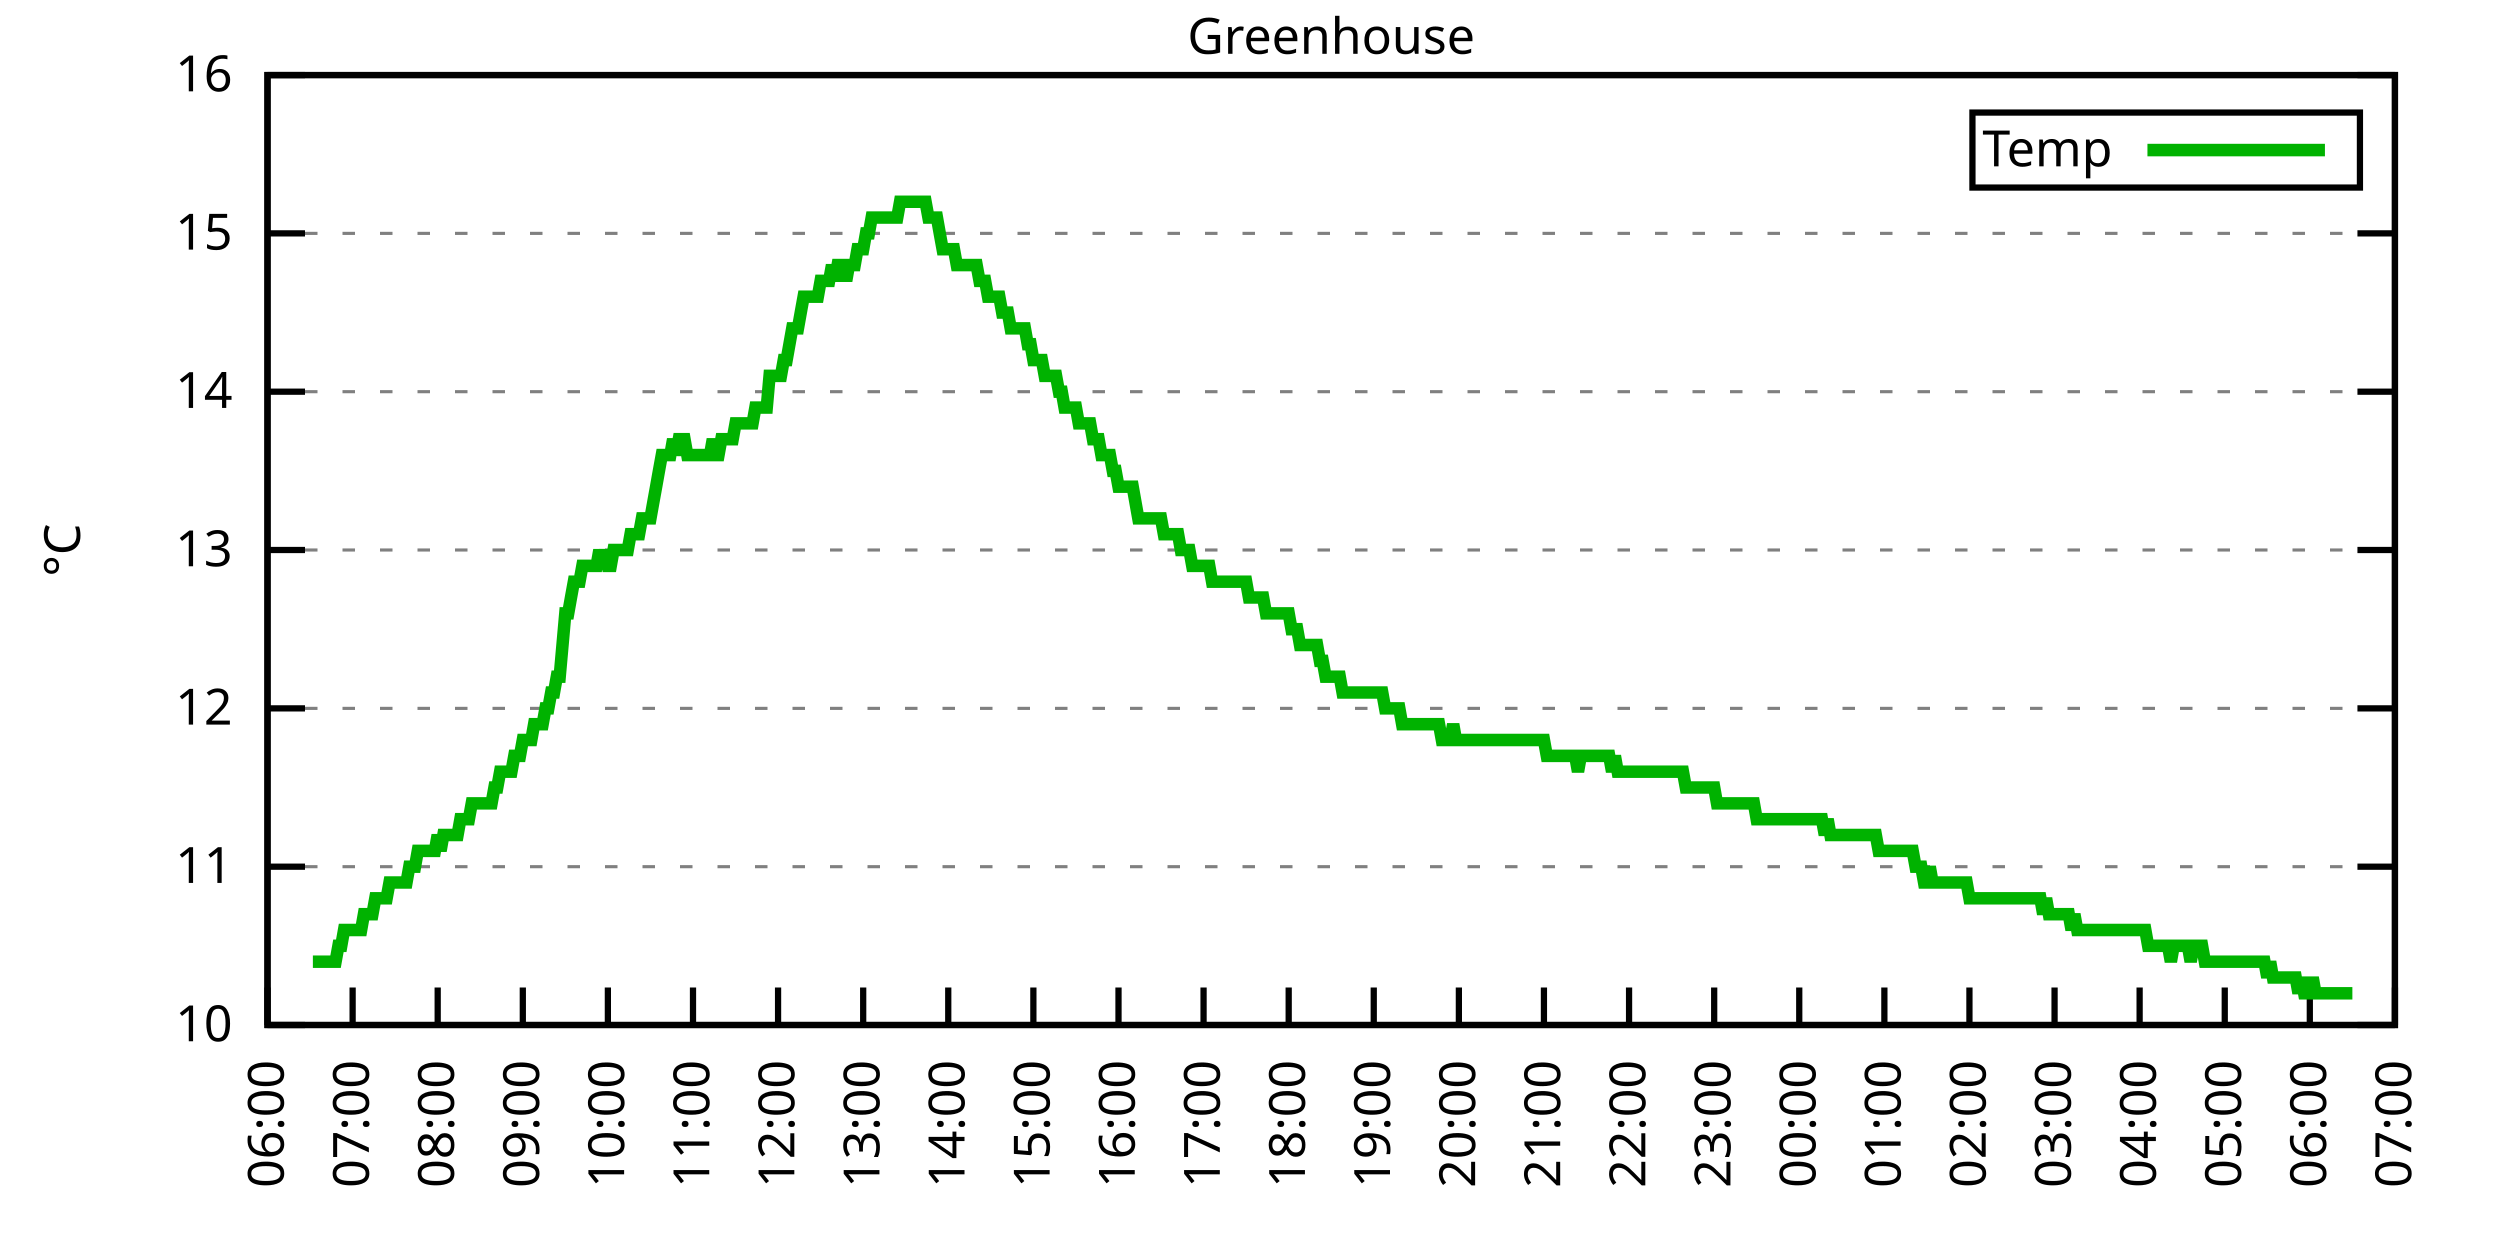
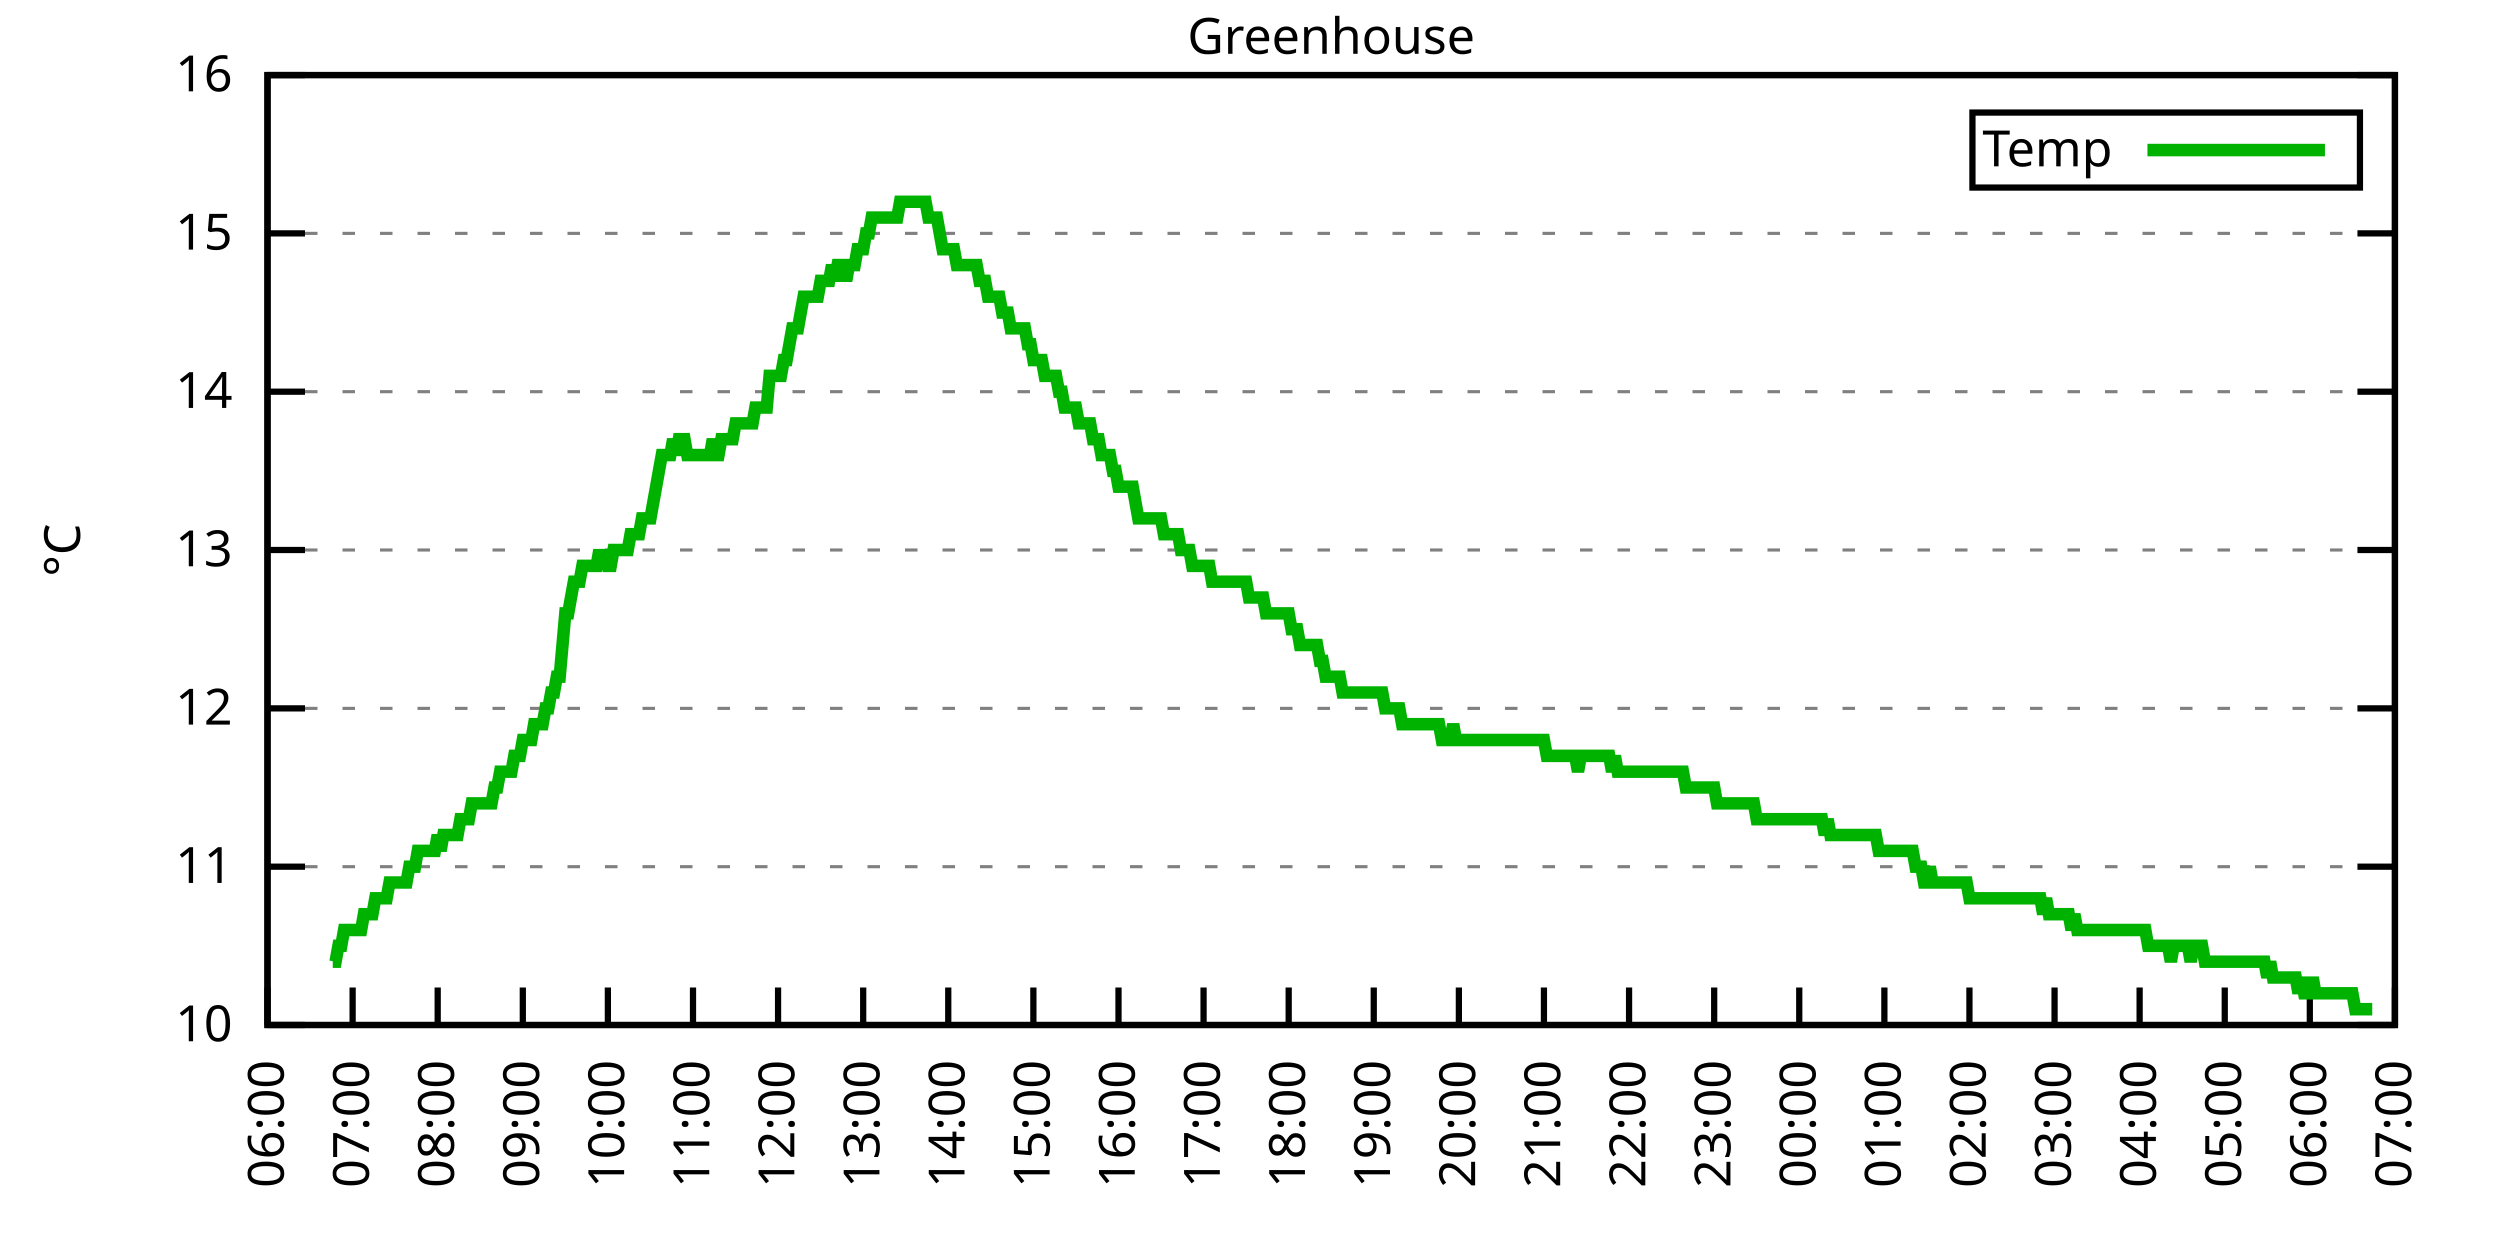
<svg xmlns="http://www.w3.org/2000/svg" xmlns:xlink="http://www.w3.org/1999/xlink" width="400" height="200" viewBox="0 0 400 200">
  <g id="gnuplot_canvas">
    <rect x="0" y="0" width="400" height="200" fill="none" />
    <defs>
      <circle id="gpDot" r="0.5" stroke-width="0.5" stroke="currentColor" />
      <path id="gpPt0" stroke-width="0.333" stroke="currentColor" d="M-1,0 h2 M0,-1 v2" />
      <path id="gpPt1" stroke-width="0.333" stroke="currentColor" d="M-1,-1 L1,1 M1,-1 L-1,1" />
      <path id="gpPt2" stroke-width="0.333" stroke="currentColor" d="M-1,0 L1,0 M0,-1 L0,1 M-1,-1 L1,1 M-1,1 L1,-1" />
      <rect id="gpPt3" stroke-width="0.333" stroke="currentColor" x="-1" y="-1" width="2" height="2" />
      <rect id="gpPt4" stroke-width="0.333" stroke="currentColor" fill="currentColor" x="-1" y="-1" width="2" height="2" />
      <circle id="gpPt5" stroke-width="0.333" stroke="currentColor" cx="0" cy="0" r="1" />
      <use xlink:href="#gpPt5" id="gpPt6" fill="currentColor" stroke="none" />
      <path id="gpPt7" stroke-width="0.333" stroke="currentColor" d="M0,-1.33 L-1.33,0.67 L1.33,0.67 z" />
      <use xlink:href="#gpPt7" id="gpPt8" fill="currentColor" stroke="none" />
      <use xlink:href="#gpPt7" id="gpPt9" stroke="currentColor" transform="rotate(180)" />
      <use xlink:href="#gpPt9" id="gpPt10" fill="currentColor" stroke="none" />
      <use xlink:href="#gpPt3" id="gpPt11" stroke="currentColor" transform="rotate(45)" />
      <use xlink:href="#gpPt11" id="gpPt12" fill="currentColor" stroke="none" />
      <path id="gpPt13" stroke-width="0.333" stroke="currentColor" d="M0,1.330 L1.265,0.411 L0.782,-1.067 L-0.782,-1.076 L-1.265,0.411 z" />
      <use xlink:href="#gpPt13" id="gpPt14" fill="currentColor" stroke="none" />
      <filter id="textbox" filterUnits="objectBoundingBox" x="0" y="0" height="1" width="1">
        <feFlood flood-color="white" flood-opacity="1" result="bgnd" />
        <feComposite in="SourceGraphic" in2="bgnd" operator="atop" />
      </filter>
      <filter id="greybox" filterUnits="objectBoundingBox" x="0" y="0" height="1" width="1">
        <feFlood flood-color="lightgrey" flood-opacity="1" result="grey" />
        <feComposite in="SourceGraphic" in2="grey" operator="atop" />
      </filter>
    </defs>
    <g fill="none" color="white" stroke="currentColor" stroke-width="1.00" stroke-linecap="butt" stroke-linejoin="miter">
</g>
    <g fill="none" color="black" stroke="currentColor" stroke-width="1.00" stroke-linecap="butt" stroke-linejoin="miter">
      <g stroke="none" shape-rendering="crispEdges">
        <polygon fill="rgb(255, 255, 255)" points="42.80,164.00 383.18,164.00 383.18,12.02 42.80,12.02 " />
      </g>
    </g>
    <g fill="none" color="black" stroke="currentColor" stroke-width="1.00" stroke-linecap="butt" stroke-linejoin="miter">
</g>
    <g fill="none" color="black" stroke="black" stroke-width="0.50" stroke-linecap="butt" stroke-linejoin="miter">
</g>
    <g fill="none" color="gray" stroke="currentColor" stroke-width="0.50" stroke-linecap="butt" stroke-linejoin="miter">
      <path stroke="gray" stroke-dasharray="2,4" class="gridline" d="M42.80,164.00 L383.19,164.00  " />
    </g>
    <g fill="none" color="gray" stroke="gray" stroke-width="1.00" stroke-linecap="butt" stroke-linejoin="miter">
</g>
    <g fill="none" color="black" stroke="currentColor" stroke-width="1.00" stroke-linecap="butt" stroke-linejoin="miter">
      <path stroke="black" d="M42.80,164.00 L48.80,164.00 M383.19,164.00 L377.19,164.00  " />
      <g transform="translate(37.20,166.60)" stroke="none" fill="black" font-family="Sans" font-size="8.00" text-anchor="end">
        <text>
          <tspan font-family="Sans"> 10</tspan>
        </text>
      </g>
    </g>
    <g fill="none" color="black" stroke="currentColor" stroke-width="1.00" stroke-linecap="butt" stroke-linejoin="miter">
</g>
    <g fill="none" color="black" stroke="black" stroke-width="0.50" stroke-linecap="butt" stroke-linejoin="miter">
</g>
    <g fill="none" color="gray" stroke="currentColor" stroke-width="0.50" stroke-linecap="butt" stroke-linejoin="miter">
      <path stroke="gray" stroke-dasharray="2,4" class="gridline" d="M42.80,138.67 L383.19,138.67  " />
    </g>
    <g fill="none" color="gray" stroke="gray" stroke-width="1.00" stroke-linecap="butt" stroke-linejoin="miter">
</g>
    <g fill="none" color="black" stroke="currentColor" stroke-width="1.00" stroke-linecap="butt" stroke-linejoin="miter">
      <path stroke="black" d="M42.80,138.67 L48.80,138.67 M383.19,138.67 L377.19,138.67  " />
      <g transform="translate(37.20,141.27)" stroke="none" fill="black" font-family="Sans" font-size="8.00" text-anchor="end">
        <text>
          <tspan font-family="Sans"> 11</tspan>
        </text>
      </g>
    </g>
    <g fill="none" color="black" stroke="currentColor" stroke-width="1.00" stroke-linecap="butt" stroke-linejoin="miter">
</g>
    <g fill="none" color="black" stroke="black" stroke-width="0.50" stroke-linecap="butt" stroke-linejoin="miter">
</g>
    <g fill="none" color="gray" stroke="currentColor" stroke-width="0.50" stroke-linecap="butt" stroke-linejoin="miter">
      <path stroke="gray" stroke-dasharray="2,4" class="gridline" d="M42.80,113.34 L383.19,113.34  " />
    </g>
    <g fill="none" color="gray" stroke="gray" stroke-width="1.00" stroke-linecap="butt" stroke-linejoin="miter">
</g>
    <g fill="none" color="black" stroke="currentColor" stroke-width="1.00" stroke-linecap="butt" stroke-linejoin="miter">
      <path stroke="black" d="M42.80,113.34 L48.80,113.34 M383.19,113.34 L377.19,113.34  " />
      <g transform="translate(37.20,115.94)" stroke="none" fill="black" font-family="Sans" font-size="8.00" text-anchor="end">
        <text>
          <tspan font-family="Sans"> 12</tspan>
        </text>
      </g>
    </g>
    <g fill="none" color="black" stroke="currentColor" stroke-width="1.00" stroke-linecap="butt" stroke-linejoin="miter">
</g>
    <g fill="none" color="black" stroke="black" stroke-width="0.50" stroke-linecap="butt" stroke-linejoin="miter">
</g>
    <g fill="none" color="gray" stroke="currentColor" stroke-width="0.50" stroke-linecap="butt" stroke-linejoin="miter">
      <path stroke="gray" stroke-dasharray="2,4" class="gridline" d="M42.80,88.00 L383.19,88.00  " />
    </g>
    <g fill="none" color="gray" stroke="gray" stroke-width="1.00" stroke-linecap="butt" stroke-linejoin="miter">
</g>
    <g fill="none" color="black" stroke="currentColor" stroke-width="1.00" stroke-linecap="butt" stroke-linejoin="miter">
      <path stroke="black" d="M42.80,88.00 L48.80,88.00 M383.19,88.00 L377.19,88.00  " />
      <g transform="translate(37.20,90.60)" stroke="none" fill="black" font-family="Sans" font-size="8.00" text-anchor="end">
        <text>
          <tspan font-family="Sans"> 13</tspan>
        </text>
      </g>
    </g>
    <g fill="none" color="black" stroke="currentColor" stroke-width="1.00" stroke-linecap="butt" stroke-linejoin="miter">
</g>
    <g fill="none" color="black" stroke="black" stroke-width="0.50" stroke-linecap="butt" stroke-linejoin="miter">
</g>
    <g fill="none" color="gray" stroke="currentColor" stroke-width="0.50" stroke-linecap="butt" stroke-linejoin="miter">
      <path stroke="gray" stroke-dasharray="2,4" class="gridline" d="M42.80,62.67 L383.19,62.67  " />
    </g>
    <g fill="none" color="gray" stroke="gray" stroke-width="1.00" stroke-linecap="butt" stroke-linejoin="miter">
</g>
    <g fill="none" color="black" stroke="currentColor" stroke-width="1.00" stroke-linecap="butt" stroke-linejoin="miter">
      <path stroke="black" d="M42.80,62.67 L48.80,62.67 M383.19,62.67 L377.19,62.67  " />
      <g transform="translate(37.20,65.27)" stroke="none" fill="black" font-family="Sans" font-size="8.00" text-anchor="end">
        <text>
          <tspan font-family="Sans"> 14</tspan>
        </text>
      </g>
    </g>
    <g fill="none" color="black" stroke="currentColor" stroke-width="1.00" stroke-linecap="butt" stroke-linejoin="miter">
</g>
    <g fill="none" color="black" stroke="black" stroke-width="0.50" stroke-linecap="butt" stroke-linejoin="miter">
</g>
    <g fill="none" color="gray" stroke="currentColor" stroke-width="0.50" stroke-linecap="butt" stroke-linejoin="miter">
      <path stroke="gray" stroke-dasharray="2,4" class="gridline" d="M42.80,37.34 L383.19,37.34  " />
    </g>
    <g fill="none" color="gray" stroke="gray" stroke-width="1.00" stroke-linecap="butt" stroke-linejoin="miter">
</g>
    <g fill="none" color="black" stroke="currentColor" stroke-width="1.00" stroke-linecap="butt" stroke-linejoin="miter">
      <path stroke="black" d="M42.80,37.34 L48.80,37.34 M383.19,37.34 L377.19,37.34  " />
      <g transform="translate(37.20,39.94)" stroke="none" fill="black" font-family="Sans" font-size="8.00" text-anchor="end">
        <text>
          <tspan font-family="Sans"> 15</tspan>
        </text>
      </g>
    </g>
    <g fill="none" color="black" stroke="currentColor" stroke-width="1.00" stroke-linecap="butt" stroke-linejoin="miter">
</g>
    <g fill="none" color="black" stroke="black" stroke-width="0.50" stroke-linecap="butt" stroke-linejoin="miter">
</g>
    <g fill="none" color="gray" stroke="currentColor" stroke-width="0.50" stroke-linecap="butt" stroke-linejoin="miter">
      <path stroke="gray" stroke-dasharray="2,4" class="gridline" d="M42.80,12.01 L383.19,12.01  " />
    </g>
    <g fill="none" color="gray" stroke="gray" stroke-width="1.00" stroke-linecap="butt" stroke-linejoin="miter">
</g>
    <g fill="none" color="black" stroke="currentColor" stroke-width="1.00" stroke-linecap="butt" stroke-linejoin="miter">
      <path stroke="black" d="M42.80,12.01 L48.80,12.01 M383.19,12.01 L377.19,12.01  " />
      <g transform="translate(37.20,14.61)" stroke="none" fill="black" font-family="Sans" font-size="8.00" text-anchor="end">
        <text>
          <tspan font-family="Sans"> 16</tspan>
        </text>
      </g>
    </g>
    <g fill="none" color="black" stroke="currentColor" stroke-width="1.00" stroke-linecap="butt" stroke-linejoin="miter">
      <path stroke="black" d="M42.80,164.00 L42.80,158.00  " />
      <g transform="translate(45.40,169.60) rotate(270.00)" stroke="none" fill="black" font-family="Sans" font-size="8.00" text-anchor="end">
        <text>
          <tspan font-family="Sans">06:00</tspan>
        </text>
      </g>
    </g>
    <g fill="none" color="black" stroke="currentColor" stroke-width="1.00" stroke-linecap="butt" stroke-linejoin="miter">
      <path stroke="black" d="M56.42,164.00 L56.42,158.00  " />
      <g transform="translate(59.02,169.60) rotate(270.00)" stroke="none" fill="black" font-family="Sans" font-size="8.00" text-anchor="end">
        <text>
          <tspan font-family="Sans">07:00</tspan>
        </text>
      </g>
    </g>
    <g fill="none" color="black" stroke="currentColor" stroke-width="1.00" stroke-linecap="butt" stroke-linejoin="miter">
      <path stroke="black" d="M70.03,164.00 L70.03,158.00  " />
      <g transform="translate(72.63,169.60) rotate(270.00)" stroke="none" fill="black" font-family="Sans" font-size="8.00" text-anchor="end">
        <text>
          <tspan font-family="Sans">08:00</tspan>
        </text>
      </g>
    </g>
    <g fill="none" color="black" stroke="currentColor" stroke-width="1.00" stroke-linecap="butt" stroke-linejoin="miter">
      <path stroke="black" d="M83.65,164.00 L83.65,158.00  " />
      <g transform="translate(86.25,169.60) rotate(270.00)" stroke="none" fill="black" font-family="Sans" font-size="8.00" text-anchor="end">
        <text>
          <tspan font-family="Sans">09:00</tspan>
        </text>
      </g>
    </g>
    <g fill="none" color="black" stroke="currentColor" stroke-width="1.00" stroke-linecap="butt" stroke-linejoin="miter">
      <path stroke="black" d="M97.26,164.00 L97.26,158.00  " />
      <g transform="translate(99.86,169.60) rotate(270.00)" stroke="none" fill="black" font-family="Sans" font-size="8.00" text-anchor="end">
        <text>
          <tspan font-family="Sans">10:00</tspan>
        </text>
      </g>
    </g>
    <g fill="none" color="black" stroke="currentColor" stroke-width="1.00" stroke-linecap="butt" stroke-linejoin="miter">
      <path stroke="black" d="M110.88,164.00 L110.88,158.00  " />
      <g transform="translate(113.48,169.60) rotate(270.00)" stroke="none" fill="black" font-family="Sans" font-size="8.00" text-anchor="end">
        <text>
          <tspan font-family="Sans">11:00</tspan>
        </text>
      </g>
    </g>
    <g fill="none" color="black" stroke="currentColor" stroke-width="1.00" stroke-linecap="butt" stroke-linejoin="miter">
      <path stroke="black" d="M124.49,164.00 L124.49,158.00  " />
      <g transform="translate(127.09,169.60) rotate(270.00)" stroke="none" fill="black" font-family="Sans" font-size="8.00" text-anchor="end">
        <text>
          <tspan font-family="Sans">12:00</tspan>
        </text>
      </g>
    </g>
    <g fill="none" color="black" stroke="currentColor" stroke-width="1.00" stroke-linecap="butt" stroke-linejoin="miter">
      <path stroke="black" d="M138.11,164.00 L138.11,158.00  " />
      <g transform="translate(140.71,169.60) rotate(270.00)" stroke="none" fill="black" font-family="Sans" font-size="8.00" text-anchor="end">
        <text>
          <tspan font-family="Sans">13:00</tspan>
        </text>
      </g>
    </g>
    <g fill="none" color="black" stroke="currentColor" stroke-width="1.00" stroke-linecap="butt" stroke-linejoin="miter">
      <path stroke="black" d="M151.72,164.00 L151.72,158.00  " />
      <g transform="translate(154.32,169.60) rotate(270.00)" stroke="none" fill="black" font-family="Sans" font-size="8.00" text-anchor="end">
        <text>
          <tspan font-family="Sans">14:00</tspan>
        </text>
      </g>
    </g>
    <g fill="none" color="black" stroke="currentColor" stroke-width="1.00" stroke-linecap="butt" stroke-linejoin="miter">
      <path stroke="black" d="M165.34,164.00 L165.34,158.00  " />
      <g transform="translate(167.94,169.60) rotate(270.00)" stroke="none" fill="black" font-family="Sans" font-size="8.00" text-anchor="end">
        <text>
          <tspan font-family="Sans">15:00</tspan>
        </text>
      </g>
    </g>
    <g fill="none" color="black" stroke="currentColor" stroke-width="1.00" stroke-linecap="butt" stroke-linejoin="miter">
      <path stroke="black" d="M178.96,164.00 L178.96,158.00  " />
      <g transform="translate(181.56,169.60) rotate(270.00)" stroke="none" fill="black" font-family="Sans" font-size="8.00" text-anchor="end">
        <text>
          <tspan font-family="Sans">16:00</tspan>
        </text>
      </g>
    </g>
    <g fill="none" color="black" stroke="currentColor" stroke-width="1.00" stroke-linecap="butt" stroke-linejoin="miter">
      <path stroke="black" d="M192.57,164.00 L192.57,158.00  " />
      <g transform="translate(195.17,169.60) rotate(270.00)" stroke="none" fill="black" font-family="Sans" font-size="8.00" text-anchor="end">
        <text>
          <tspan font-family="Sans">17:00</tspan>
        </text>
      </g>
    </g>
    <g fill="none" color="black" stroke="currentColor" stroke-width="1.00" stroke-linecap="butt" stroke-linejoin="miter">
      <path stroke="black" d="M206.19,164.00 L206.19,158.00  " />
      <g transform="translate(208.79,169.60) rotate(270.00)" stroke="none" fill="black" font-family="Sans" font-size="8.00" text-anchor="end">
        <text>
          <tspan font-family="Sans">18:00</tspan>
        </text>
      </g>
    </g>
    <g fill="none" color="black" stroke="currentColor" stroke-width="1.00" stroke-linecap="butt" stroke-linejoin="miter">
      <path stroke="black" d="M219.80,164.00 L219.80,158.00  " />
      <g transform="translate(222.40,169.60) rotate(270.00)" stroke="none" fill="black" font-family="Sans" font-size="8.00" text-anchor="end">
        <text>
          <tspan font-family="Sans">19:00</tspan>
        </text>
      </g>
    </g>
    <g fill="none" color="black" stroke="currentColor" stroke-width="1.00" stroke-linecap="butt" stroke-linejoin="miter">
      <path stroke="black" d="M233.42,164.00 L233.42,158.00  " />
      <g transform="translate(236.02,169.60) rotate(270.00)" stroke="none" fill="black" font-family="Sans" font-size="8.00" text-anchor="end">
        <text>
          <tspan font-family="Sans">20:00</tspan>
        </text>
      </g>
    </g>
    <g fill="none" color="black" stroke="currentColor" stroke-width="1.00" stroke-linecap="butt" stroke-linejoin="miter">
      <path stroke="black" d="M247.03,164.00 L247.03,158.00  " />
      <g transform="translate(249.63,169.60) rotate(270.00)" stroke="none" fill="black" font-family="Sans" font-size="8.00" text-anchor="end">
        <text>
          <tspan font-family="Sans">21:00</tspan>
        </text>
      </g>
    </g>
    <g fill="none" color="black" stroke="currentColor" stroke-width="1.00" stroke-linecap="butt" stroke-linejoin="miter">
      <path stroke="black" d="M260.65,164.00 L260.65,158.00  " />
      <g transform="translate(263.25,169.60) rotate(270.00)" stroke="none" fill="black" font-family="Sans" font-size="8.00" text-anchor="end">
        <text>
          <tspan font-family="Sans">22:00</tspan>
        </text>
      </g>
    </g>
    <g fill="none" color="black" stroke="currentColor" stroke-width="1.00" stroke-linecap="butt" stroke-linejoin="miter">
      <path stroke="black" d="M274.27,164.00 L274.27,158.00  " />
      <g transform="translate(276.87,169.60) rotate(270.00)" stroke="none" fill="black" font-family="Sans" font-size="8.00" text-anchor="end">
        <text>
          <tspan font-family="Sans">23:00</tspan>
        </text>
      </g>
    </g>
    <g fill="none" color="black" stroke="currentColor" stroke-width="1.00" stroke-linecap="butt" stroke-linejoin="miter">
      <path stroke="black" d="M287.88,164.00 L287.88,158.00  " />
      <g transform="translate(290.48,169.60) rotate(270.00)" stroke="none" fill="black" font-family="Sans" font-size="8.00" text-anchor="end">
        <text>
          <tspan font-family="Sans">00:00</tspan>
        </text>
      </g>
    </g>
    <g fill="none" color="black" stroke="currentColor" stroke-width="1.00" stroke-linecap="butt" stroke-linejoin="miter">
      <path stroke="black" d="M301.50,164.00 L301.50,158.00  " />
      <g transform="translate(304.10,169.60) rotate(270.00)" stroke="none" fill="black" font-family="Sans" font-size="8.00" text-anchor="end">
        <text>
          <tspan font-family="Sans">01:00</tspan>
        </text>
      </g>
    </g>
    <g fill="none" color="black" stroke="currentColor" stroke-width="1.00" stroke-linecap="butt" stroke-linejoin="miter">
      <path stroke="black" d="M315.11,164.00 L315.11,158.00  " />
      <g transform="translate(317.71,169.60) rotate(270.00)" stroke="none" fill="black" font-family="Sans" font-size="8.00" text-anchor="end">
        <text>
          <tspan font-family="Sans">02:00</tspan>
        </text>
      </g>
    </g>
    <g fill="none" color="black" stroke="currentColor" stroke-width="1.00" stroke-linecap="butt" stroke-linejoin="miter">
      <path stroke="black" d="M328.73,164.00 L328.73,158.00  " />
      <g transform="translate(331.33,169.60) rotate(270.00)" stroke="none" fill="black" font-family="Sans" font-size="8.00" text-anchor="end">
        <text>
          <tspan font-family="Sans">03:00</tspan>
        </text>
      </g>
    </g>
    <g fill="none" color="black" stroke="currentColor" stroke-width="1.00" stroke-linecap="butt" stroke-linejoin="miter">
      <path stroke="black" d="M342.34,164.00 L342.34,158.00  " />
      <g transform="translate(344.94,169.60) rotate(270.00)" stroke="none" fill="black" font-family="Sans" font-size="8.00" text-anchor="end">
        <text>
          <tspan font-family="Sans">04:00</tspan>
        </text>
      </g>
    </g>
    <g fill="none" color="black" stroke="currentColor" stroke-width="1.00" stroke-linecap="butt" stroke-linejoin="miter">
      <path stroke="black" d="M355.96,164.00 L355.96,158.00  " />
      <g transform="translate(358.56,169.60) rotate(270.00)" stroke="none" fill="black" font-family="Sans" font-size="8.00" text-anchor="end">
        <text>
          <tspan font-family="Sans">05:00</tspan>
        </text>
      </g>
    </g>
    <g fill="none" color="black" stroke="currentColor" stroke-width="1.00" stroke-linecap="butt" stroke-linejoin="miter">
      <path stroke="black" d="M369.57,164.00 L369.57,158.00  " />
      <g transform="translate(372.17,169.60) rotate(270.00)" stroke="none" fill="black" font-family="Sans" font-size="8.00" text-anchor="end">
        <text>
          <tspan font-family="Sans">06:00</tspan>
        </text>
      </g>
    </g>
    <g fill="none" color="black" stroke="currentColor" stroke-width="1.00" stroke-linecap="butt" stroke-linejoin="miter">
      <path stroke="black" d="M383.19,164.00 L383.19,158.00  " />
      <g transform="translate(385.79,169.60) rotate(270.00)" stroke="none" fill="black" font-family="Sans" font-size="8.00" text-anchor="end">
        <text>
          <tspan font-family="Sans">07:00</tspan>
        </text>
      </g>
    </g>
    <g fill="none" color="black" stroke="currentColor" stroke-width="1.00" stroke-linecap="butt" stroke-linejoin="miter">
</g>
    <g fill="none" color="black" stroke="currentColor" stroke-width="1.00" stroke-linecap="butt" stroke-linejoin="miter">
      <path stroke="black" d="M42.80,12.01 L42.80,164.00 L383.19,164.00 L383.19,12.01 L42.80,12.01 Z  " />
    </g>
    <g fill="none" color="black" stroke="currentColor" stroke-width="1.00" stroke-linecap="butt" stroke-linejoin="miter">
</g>
    <g fill="none" color="black" stroke="currentColor" stroke-width="1.00" stroke-linecap="butt" stroke-linejoin="miter">
      <path stroke="black" d="M315.59,30.01 L315.59,18.01 L377.59,18.01 L377.59,30.01 L315.59,30.01 Z  " />
    </g>
    <g id="Greenhouse_plot_1">
      <g fill="none" color="white" stroke="black" stroke-width="2.00" stroke-linecap="butt" stroke-linejoin="miter">
</g>
      <g fill="none" color="black" stroke="currentColor" stroke-width="2.00" stroke-linecap="butt" stroke-linejoin="miter">
        <g transform="translate(337.99,26.61)" stroke="none" fill="black" font-family="Sans" font-size="8.00" text-anchor="end">
          <text>
            <tspan font-family="Sans">Temp</tspan>
          </text>
        </g>
      </g>
      <g fill="none" color="black" stroke="currentColor" stroke-width="2.00" stroke-linecap="butt" stroke-linejoin="miter">
-         <path stroke="rgb(  0, 178,   0)" d="M343.59,24.01 L371.99,24.01 M50.06,153.87 L50.52,153.87 L50.97,153.87 L51.42,153.87 L51.88,153.87 L52.33,153.87   L52.78,153.87 L53.24,153.87 L53.69,153.87 L54.15,151.33 L54.60,151.33 L55.05,148.80 L55.51,148.80 L55.96,148.80   L56.42,148.80 L56.87,148.80 L57.32,148.80 L57.78,148.80 L58.23,146.27 L58.68,146.27 L59.14,146.27 L59.59,146.27   L60.05,143.73 L60.50,143.73 L60.95,143.73 L61.41,143.73 L61.86,143.73 L62.32,141.20 L62.77,141.20 L63.22,141.20   L63.68,141.20 L64.13,141.20 L64.58,141.20 L65.04,141.20 L65.49,138.67 L65.95,138.67 L66.40,138.67 L66.85,136.14   L67.31,136.14 L67.76,136.14 L68.22,136.14 L68.67,136.14 L69.12,136.14 L69.58,136.14 L70.03,133.60 L70.49,136.14   L70.94,133.60 L71.39,133.60 L71.85,133.60 L72.30,133.60 L72.75,133.60 L73.21,133.60 L73.66,131.07 L74.12,131.07   L74.57,131.07 L75.02,131.07 L75.48,128.54 L75.93,128.54 L76.39,128.54 L76.84,128.54 L77.29,128.54 L77.75,128.54   L78.20,128.54 L78.65,128.54 L79.11,126.00 L79.56,126.00 L80.02,123.47 L80.47,123.47 L80.92,123.47 L81.38,123.47   L81.83,123.47 L82.29,120.94 L82.74,120.94 L83.19,120.94 L83.65,118.40 L84.10,118.40 L84.55,118.40 L85.01,118.40   L85.46,115.87 L85.92,115.87 L86.37,115.87 L86.82,115.87 L87.28,113.34 L87.73,113.34 L88.19,110.80 L88.64,110.80   L89.09,108.27 L89.55,108.27 L90.00,103.20 L90.45,98.14 L90.91,98.14 L91.36,95.60 L91.82,93.07 L92.27,93.07   L92.72,93.07 L93.18,90.54 L93.63,90.54 L94.09,90.54 L94.54,90.54 L94.99,90.54 L95.45,90.54 L95.90,88.00   L96.35,90.54 L96.81,88.00 L97.26,90.54 L97.72,90.54 L98.17,88.00 L98.62,88.00 L99.08,88.00 L99.53,88.00   L99.99,88.00 L100.44,88.00 L100.89,85.47 L101.35,85.47 L101.80,85.47 L102.25,85.47 L102.71,82.94 L103.16,82.94   L103.62,82.94 L104.07,82.94 L104.52,80.41 L104.98,77.87 L105.43,75.34 L105.89,72.81 L106.34,72.81 L106.79,72.81   L107.25,72.81 L107.70,70.27 L108.15,72.81 L108.61,70.27 L109.06,70.27 L109.52,70.27 L109.97,72.81 L110.42,72.81   L110.88,72.81 L111.33,72.81 L111.79,72.81 L112.24,72.81 L112.69,72.81 L113.15,72.81 L113.60,72.81 L114.05,70.27   L114.51,72.81 L114.96,72.81 L115.42,70.27 L115.87,70.27 L116.32,70.27 L116.78,70.27 L117.23,70.27 L117.69,67.74   L118.14,67.74 L118.59,67.74 L119.05,67.74 L119.50,67.74 L119.96,67.74 L120.41,67.74 L120.86,65.21 L121.32,65.21   L121.77,65.21 L122.22,65.21 L122.68,65.21 L123.13,60.14 L123.59,60.14 L124.04,60.14 L124.49,60.14 L124.95,60.14   L125.40,57.61 L125.86,57.61 L126.31,55.07 L126.76,52.54 L127.22,52.54 L127.67,52.54 L128.12,50.01 L128.58,47.47   L129.03,47.47 L129.49,47.47 L129.94,47.47 L130.39,47.47 L130.85,47.47 L131.30,44.94 L131.76,44.94 L132.21,44.94   L132.66,44.94 L133.12,42.41 L133.57,44.94 L134.02,42.41 L134.48,42.41 L134.93,42.41 L135.39,44.94 L135.84,42.41   L136.29,42.41 L136.75,42.41 L137.20,39.87 L137.66,39.87 L138.11,39.87 L138.56,37.34 L139.02,37.34 L139.47,34.81   L139.92,34.81 L140.38,34.81 L140.83,34.81 L141.29,34.81 L141.74,34.81 L142.19,34.81 L142.65,34.81 L143.10,34.81   L143.56,34.81 L144.01,32.28 L144.46,32.28 L144.92,32.28 L145.37,32.28 L145.82,32.28 L146.28,32.28 L146.73,32.28   L147.19,32.28 L147.64,32.28 L148.09,32.28 L148.55,34.81 L149.00,34.81 L149.46,34.81 L149.91,34.81 L150.36,37.34   L150.82,39.87 L151.27,39.87 L151.72,39.87 L152.18,39.87 L152.63,39.87 L153.09,42.41 L153.54,42.41 L153.99,42.41   L154.45,42.41 L154.90,42.41 L155.36,42.41 L155.81,42.41 L156.26,42.41 L156.72,44.94 L157.17,44.94 L157.62,44.94   L158.08,47.47 L158.53,47.47 L158.99,47.47 L159.44,47.47 L159.89,47.47 L160.35,50.01 L160.80,50.01 L161.26,50.01   L161.71,52.54 L162.16,52.54 L162.62,52.54 L163.07,52.54 L163.52,52.54 L163.98,52.54 L164.43,55.07 L164.89,55.07   L165.34,57.61 L165.79,57.61 L166.25,57.61 L166.70,57.61 L167.16,60.14 L167.61,60.14 L168.06,60.14 L168.52,60.14   L168.97,60.14 L169.43,62.67 L169.88,62.67 L170.33,65.21 L170.79,65.21 L171.24,65.21 L171.69,65.21 L172.15,65.21   L172.60,67.74 L173.06,67.74 L173.51,67.74 L173.96,67.74 L174.42,67.74 L174.87,70.27 L175.33,70.27 L175.78,70.27   L176.23,72.81 L176.69,72.81 L177.14,72.81 L177.59,72.81 L178.05,75.34 L178.50,75.34 L178.96,77.87 L179.41,77.87   L179.86,77.87 L180.32,77.87 L180.77,77.87 L181.23,77.87 L181.68,80.41 L182.13,82.94 L182.59,82.94 L183.04,82.94   L183.49,82.94 L183.95,82.94 L184.40,82.94 L184.86,82.94 L185.31,82.94 L185.76,82.94 L186.22,85.47 L186.67,85.47   L187.13,85.47 L187.58,85.47 L188.03,85.47 L188.49,85.47 L188.94,88.00 L189.39,88.00 L189.85,88.00 L190.30,88.00   L190.76,90.54 L191.21,90.54 L191.66,90.54 L192.12,90.54 L192.57,90.54 L193.03,90.54 L193.48,90.54 L193.93,93.07   L194.39,93.07 L194.84,93.07 L195.29,93.07 L195.75,93.07 L196.20,93.07 L196.66,93.07 L197.11,93.07 L197.56,93.07   L198.02,93.07 L198.47,93.07 L198.93,93.07 L199.38,93.07 L199.83,95.60 L200.29,95.60 L200.74,95.60 L201.19,95.60   L201.65,95.60 L202.10,95.60 L202.56,98.14 L203.01,98.14 L203.46,98.14 L203.92,98.14 L204.37,98.14 L204.83,98.14   L205.28,98.14 L205.73,98.14 L206.19,98.14 L206.64,100.67 L207.09,100.67 L207.55,100.67 L208.00,103.20 L208.46,103.20   L208.91,103.20 L209.36,103.20 L209.82,103.20 L210.27,103.20 L210.73,103.20 L211.18,105.74 L211.63,105.74 L212.09,108.27   L212.54,108.27 L213.00,108.27 L213.45,108.27 L213.90,108.27 L214.36,108.27 L214.81,110.80 L215.26,110.80 L215.72,110.80   L216.17,110.80 L216.63,110.80 L217.08,110.80 L217.53,110.80 L217.99,110.80 L218.44,110.80 L218.90,110.80 L219.35,110.80   L219.80,110.80 L220.26,110.80 L220.71,110.80 L221.16,110.80 L221.62,113.34 L222.07,113.34 L222.53,113.34 L222.98,113.34   L223.43,113.34 L223.89,113.34 L224.34,115.87 L224.80,115.87 L225.25,115.87 L225.70,115.87 L226.16,115.87 L226.61,115.87   L227.06,115.87 L227.52,115.87 L227.97,115.87 L228.43,115.87 L228.88,115.87 L229.33,115.87 L229.79,115.87 L230.24,115.87   L230.70,118.40 L231.15,118.40 L231.60,118.40 L232.06,118.40 L232.51,115.87 L232.96,118.40 L233.42,118.40 L233.87,118.40   L234.33,118.40 L234.78,118.40 L235.23,118.40 L235.69,118.40 L236.14,118.40 L236.60,118.40 L237.05,118.40 L237.50,118.40   L237.96,118.40 L238.41,118.40 L238.86,118.40 L239.32,118.40 L239.77,118.40 L240.23,118.40 L240.68,118.40 L241.13,118.40   L241.59,118.40 L242.04,118.40 L242.50,118.40 L242.95,118.40 L243.40,118.40 L243.86,118.40 L244.31,118.40 L244.76,118.40   L245.22,118.40 L245.67,118.40 L246.13,118.40 L246.58,118.40 L247.03,118.40 L247.49,120.94 L247.94,120.94 L248.40,120.94   L248.85,120.94 L249.30,120.94 L249.76,120.94 L250.21,120.94 L250.66,120.94 L251.12,120.94 L251.57,120.94 L252.03,120.94   L252.48,123.47 L252.93,120.94 L253.39,120.94 L253.84,120.94 L254.30,120.94 L254.75,120.94 L255.20,120.94 L255.66,120.94   L256.11,120.94 L256.56,120.94 L257.02,120.94 L257.47,120.94 L257.93,123.47 L258.38,120.94 L258.83,123.47 L259.29,123.47   L259.74,123.47 L260.20,123.47 L260.65,123.47 L261.10,123.47 L261.56,123.47 L262.01,123.47 L262.47,123.47 L262.92,123.47   L263.37,123.47 L263.83,123.47 L264.28,123.47 L264.73,123.47 L265.19,123.47 L265.64,123.47 L266.10,123.47 L266.55,123.47   L267.00,123.47 L267.46,123.47 L267.91,123.47 L268.14,123.47 L268.82,123.47 L269.27,123.47 L269.73,126.00 L270.18,126.00   L270.63,126.00 L271.09,126.00 L271.54,126.00 L272.00,126.00 L272.45,126.00 L272.90,126.00 L273.36,126.00 L273.81,126.00   L274.27,126.00 L274.72,128.54 L275.17,128.54 L275.63,128.54 L276.08,128.54 L276.53,128.54 L276.99,128.54 L277.44,128.54   L277.90,128.54 L278.35,128.54 L278.80,128.54 L279.26,128.54 L279.71,128.54 L280.17,128.54 L280.62,128.54 L281.07,131.07   L281.53,131.07 L281.98,131.07 L282.43,131.07 L282.89,131.07 L283.34,131.07 L283.80,131.07 L284.25,131.07 L284.70,131.07   L285.16,131.07 L285.61,131.07 L286.07,131.07 L286.52,131.07 L286.97,131.07 L287.43,131.07 L287.88,131.07 L288.33,131.07   L288.79,131.07 L289.24,131.07 L289.70,131.07 L290.15,131.07 L290.60,131.07 L291.06,131.07 L291.51,131.07 L291.97,133.60   L292.42,131.07 L292.87,133.60 L293.33,133.60 L293.78,133.60 L294.23,133.60 L294.69,133.60 L295.14,133.60 L295.60,133.60   L296.05,133.60 L296.50,133.60 L296.96,133.60 L297.41,133.60 L297.87,133.60 L298.32,133.60 L298.77,133.60 L299.23,133.60   L299.68,133.60 L300.13,133.60 L300.59,136.14 L301.04,136.14 L301.50,136.14 L301.95,136.14 L302.40,136.14 L302.86,136.14   L303.31,136.14 L303.77,136.14 L304.22,136.14 L304.67,136.14 L305.13,136.14 L305.58,136.14 L306.03,136.14 L306.49,138.67   L306.94,138.67 L307.40,138.67 L307.85,141.20 L308.30,141.20 L308.76,138.67 L309.21,141.20 L309.67,141.20 L310.12,141.20   L310.57,141.20 L311.03,141.20 L311.48,141.20 L311.94,141.20 L312.39,141.20 L312.84,141.20 L313.30,141.20 L313.75,141.20   L314.20,141.20 L314.66,141.20 L315.11,143.73 L315.57,143.73 L316.02,143.73 L316.47,143.73 L316.93,143.73 L317.38,143.73   L317.84,143.73 L318.29,143.73 L318.74,143.73 L319.20,143.73 L319.65,143.73 L320.10,143.73 L320.56,143.73 L321.01,143.73   L321.47,143.73 L321.92,143.73 L322.37,143.73 L322.83,143.73 L323.28,143.73 L323.74,143.73 L324.19,143.73 L324.64,143.73   L325.10,143.73 L325.55,143.73 L326.00,143.73 L326.46,143.73 L326.91,146.27 L327.37,143.73 L327.82,146.27 L328.27,146.27   L328.73,146.27 L329.18,146.27 L329.64,146.27 L330.09,146.27 L330.54,146.27 L331.00,146.27 L331.45,148.80 L331.90,146.27   L332.36,148.80 L332.81,148.80 L333.27,148.80 L333.72,148.80 L334.17,148.80 L334.63,148.80 L335.08,148.80 L335.54,148.80   L335.99,148.80 L336.44,148.80 L336.90,148.80 L337.35,148.80 L337.80,148.80 L338.26,148.80 L338.71,148.80 L339.17,148.80   L339.62,148.80 L340.07,148.80 L340.53,148.80 L340.98,148.80 L341.44,148.80 L341.89,148.80 L342.34,148.80 L342.80,148.80   L343.25,148.80 L343.70,151.33 L344.16,151.33 L344.61,151.33 L345.07,151.33 L345.52,151.33 L345.97,151.33 L346.43,151.33   L346.88,151.33 L347.34,153.87 L347.79,151.33 L348.24,151.33 L348.70,151.33 L349.15,151.33 L349.60,151.33 L350.06,151.33   L350.51,153.87 L350.97,151.33 L351.42,151.33 L351.87,151.33 L352.33,151.33 L352.78,153.87 L353.24,153.87 L353.69,153.87   L354.14,153.87 L354.60,153.87 L355.05,153.87 L355.50,153.87 L355.96,153.87 L356.41,153.87 L356.87,153.87 L357.32,153.87   L357.77,153.87 L358.23,153.87 L358.68,153.87 L359.14,153.87 L359.59,153.87 L360.04,153.87 L360.50,153.87 L360.95,153.87   L361.41,153.87 L361.86,153.87 L362.31,153.87 L362.77,156.40 L363.22,153.87 L363.67,156.40 L364.13,156.40 L364.58,156.40   L365.04,156.40 L365.49,156.40 L365.94,156.40 L366.40,156.40 L366.85,156.40 L367.31,156.40 L367.76,158.93 L368.21,156.40   L368.67,158.93 L369.12,158.93 L369.57,158.93 L370.03,156.40 L370.48,158.93 L370.94,158.93 L371.39,158.93 L371.84,158.93   L372.30,158.93 L372.75,158.93 L373.21,158.93 L373.66,158.93 L374.11,158.93 L374.57,158.93 L375.02,158.93 L375.47,158.93   L375.93,158.93 L376.38,158.93  " />
+         <path stroke="rgb(  0, 178,   0)" d="M343.59,24.01 L371.99,24.01 M53.24,153.87 L53.69,153.87 L54.15,151.33 L54.60,151.33 L55.05,148.80 L55.51,148.80   L55.96,148.80 L56.42,148.80 L56.87,148.80 L57.32,148.80 L57.78,148.80 L58.23,146.27 L58.68,146.27 L59.14,146.27   L59.59,146.27 L60.05,143.73 L60.50,143.73 L60.95,143.73 L61.41,143.73 L61.86,143.73 L62.32,141.20 L62.77,141.20   L63.22,141.20 L63.68,141.20 L64.13,141.20 L64.58,141.20 L65.04,141.20 L65.49,138.67 L65.95,138.67 L66.40,138.67   L66.85,136.14 L67.31,136.14 L67.76,136.14 L68.22,136.14 L68.67,136.14 L69.12,136.14 L69.58,136.14 L70.03,133.60   L70.49,136.14 L70.94,133.60 L71.39,133.60 L71.85,133.60 L72.30,133.60 L72.75,133.60 L73.21,133.60 L73.66,131.07   L74.12,131.07 L74.57,131.07 L75.02,131.07 L75.48,128.54 L75.93,128.54 L76.39,128.54 L76.84,128.54 L77.29,128.54   L77.75,128.54 L78.20,128.54 L78.65,128.54 L79.11,126.00 L79.56,126.00 L80.02,123.47 L80.47,123.47 L80.92,123.47   L81.38,123.47 L81.83,123.47 L82.29,120.94 L82.74,120.94 L83.19,120.94 L83.65,118.40 L84.10,118.40 L84.55,118.40   L85.01,118.40 L85.46,115.87 L85.92,115.87 L86.37,115.87 L86.82,115.87 L87.28,113.34 L87.73,113.34 L88.19,110.80   L88.64,110.80 L89.09,108.27 L89.55,108.27 L90.00,103.20 L90.45,98.14 L90.91,98.14 L91.36,95.60 L91.82,93.07   L92.27,93.07 L92.72,93.07 L93.18,90.54 L93.63,90.54 L94.09,90.54 L94.54,90.54 L94.99,90.54 L95.45,90.54   L95.90,88.00 L96.35,90.54 L96.81,88.00 L97.26,90.54 L97.72,90.54 L98.17,88.00 L98.62,88.00 L99.08,88.00   L99.53,88.00 L99.99,88.00 L100.44,88.00 L100.89,85.47 L101.35,85.47 L101.80,85.47 L102.25,85.47 L102.71,82.94   L103.16,82.94 L103.62,82.94 L104.07,82.94 L104.52,80.41 L104.98,77.87 L105.43,75.34 L105.89,72.81 L106.34,72.81   L106.79,72.81 L107.25,72.81 L107.70,70.27 L108.15,72.81 L108.61,70.27 L109.06,70.27 L109.52,70.27 L109.97,72.81   L110.42,72.81 L110.88,72.81 L111.33,72.81 L111.79,72.81 L112.24,72.81 L112.69,72.81 L113.15,72.81 L113.60,72.81   L114.05,70.27 L114.51,72.81 L114.96,72.81 L115.42,70.27 L115.87,70.27 L116.32,70.27 L116.78,70.27 L117.23,70.27   L117.69,67.74 L118.14,67.74 L118.59,67.74 L119.05,67.74 L119.50,67.74 L119.96,67.74 L120.41,67.74 L120.86,65.21   L121.32,65.21 L121.77,65.21 L122.22,65.21 L122.68,65.21 L123.13,60.14 L123.59,60.14 L124.04,60.14 L124.49,60.14   L124.95,60.14 L125.40,57.61 L125.86,57.61 L126.31,55.07 L126.76,52.54 L127.22,52.54 L127.67,52.54 L128.12,50.01   L128.58,47.47 L129.03,47.47 L129.49,47.47 L129.94,47.47 L130.39,47.47 L130.85,47.47 L131.30,44.94 L131.76,44.94   L132.21,44.94 L132.66,44.94 L133.12,42.41 L133.57,44.94 L134.02,42.41 L134.48,42.41 L134.93,42.41 L135.39,44.94   L135.84,42.41 L136.29,42.41 L136.75,42.41 L137.20,39.87 L137.66,39.87 L138.11,39.87 L138.56,37.34 L139.02,37.34   L139.47,34.81 L139.92,34.81 L140.38,34.81 L140.83,34.81 L141.29,34.81 L141.74,34.81 L142.19,34.81 L142.65,34.81   L143.10,34.81 L143.56,34.81 L144.01,32.28 L144.46,32.28 L144.92,32.28 L145.37,32.28 L145.82,32.28 L146.28,32.28   L146.73,32.28 L147.19,32.28 L147.64,32.28 L148.09,32.28 L148.55,34.81 L149.00,34.81 L149.46,34.81 L149.91,34.81   L150.36,37.34 L150.82,39.87 L151.27,39.87 L151.72,39.87 L152.18,39.87 L152.63,39.87 L153.09,42.41 L153.54,42.41   L153.99,42.41 L154.45,42.41 L154.90,42.41 L155.36,42.41 L155.81,42.41 L156.26,42.41 L156.72,44.94 L157.17,44.94   L157.62,44.94 L158.08,47.47 L158.53,47.47 L158.99,47.47 L159.44,47.47 L159.89,47.47 L160.35,50.01 L160.80,50.01   L161.26,50.01 L161.71,52.54 L162.16,52.54 L162.62,52.54 L163.07,52.54 L163.52,52.54 L163.98,52.54 L164.43,55.07   L164.89,55.07 L165.34,57.61 L165.79,57.61 L166.25,57.61 L166.70,57.61 L167.16,60.14 L167.61,60.14 L168.06,60.14   L168.52,60.14 L168.97,60.14 L169.43,62.67 L169.88,62.67 L170.33,65.21 L170.79,65.21 L171.24,65.21 L171.69,65.21   L172.15,65.21 L172.60,67.74 L173.06,67.74 L173.51,67.74 L173.96,67.74 L174.42,67.74 L174.87,70.27 L175.33,70.27   L175.78,70.27 L176.23,72.81 L176.69,72.81 L177.14,72.81 L177.59,72.81 L178.05,75.34 L178.50,75.34 L178.96,77.87   L179.41,77.87 L179.86,77.87 L180.32,77.87 L180.77,77.87 L181.23,77.87 L181.68,80.41 L182.13,82.94 L182.59,82.94   L183.04,82.94 L183.49,82.94 L183.95,82.94 L184.40,82.94 L184.86,82.94 L185.31,82.94 L185.76,82.94 L186.22,85.47   L186.67,85.47 L187.13,85.47 L187.58,85.47 L188.03,85.47 L188.49,85.47 L188.94,88.00 L189.39,88.00 L189.85,88.00   L190.30,88.00 L190.76,90.54 L191.21,90.54 L191.66,90.54 L192.12,90.54 L192.57,90.54 L193.03,90.54 L193.48,90.54   L193.93,93.07 L194.39,93.07 L194.84,93.07 L195.29,93.07 L195.75,93.07 L196.20,93.07 L196.66,93.07 L197.11,93.07   L197.56,93.07 L198.02,93.07 L198.47,93.07 L198.93,93.07 L199.38,93.07 L199.83,95.60 L200.29,95.60 L200.74,95.60   L201.19,95.60 L201.65,95.60 L202.10,95.60 L202.56,98.14 L203.01,98.14 L203.46,98.14 L203.92,98.14 L204.37,98.14   L204.83,98.14 L205.28,98.14 L205.73,98.14 L206.19,98.14 L206.64,100.67 L207.09,100.67 L207.55,100.67 L208.00,103.20   L208.46,103.20 L208.91,103.20 L209.36,103.20 L209.82,103.20 L210.27,103.20 L210.73,103.20 L211.18,105.74 L211.63,105.74   L212.09,108.27 L212.54,108.27 L213.00,108.27 L213.45,108.27 L213.90,108.27 L214.36,108.27 L214.81,110.80 L215.26,110.80   L215.72,110.80 L216.17,110.80 L216.63,110.80 L217.08,110.80 L217.53,110.80 L217.99,110.80 L218.44,110.80 L218.90,110.80   L219.35,110.80 L219.80,110.80 L220.26,110.80 L220.71,110.80 L221.16,110.80 L221.62,113.34 L222.07,113.34 L222.53,113.34   L222.98,113.34 L223.43,113.34 L223.89,113.34 L224.34,115.87 L224.80,115.87 L225.25,115.87 L225.70,115.87 L226.16,115.87   L226.61,115.87 L227.06,115.87 L227.52,115.87 L227.97,115.87 L228.43,115.87 L228.88,115.87 L229.33,115.87 L229.79,115.87   L230.24,115.87 L230.70,118.40 L231.15,118.40 L231.60,118.40 L232.06,118.40 L232.51,115.87 L232.96,118.40 L233.42,118.40   L233.87,118.40 L234.33,118.40 L234.78,118.40 L235.23,118.40 L235.69,118.40 L236.14,118.40 L236.60,118.40 L237.05,118.40   L237.50,118.40 L237.96,118.40 L238.41,118.40 L238.86,118.40 L239.32,118.40 L239.77,118.40 L240.23,118.40 L240.68,118.40   L241.13,118.40 L241.59,118.40 L242.04,118.40 L242.50,118.40 L242.95,118.40 L243.40,118.40 L243.86,118.40 L244.31,118.40   L244.76,118.40 L245.22,118.40 L245.67,118.40 L246.13,118.40 L246.58,118.40 L247.03,118.40 L247.49,120.94 L247.94,120.94   L248.40,120.94 L248.85,120.94 L249.30,120.94 L249.76,120.94 L250.21,120.94 L250.66,120.94 L251.12,120.94 L251.57,120.94   L252.03,120.94 L252.48,123.47 L252.93,120.94 L253.39,120.94 L253.84,120.94 L254.30,120.94 L254.75,120.94 L255.20,120.94   L255.66,120.94 L256.11,120.94 L256.56,120.94 L257.02,120.94 L257.47,120.94 L257.93,123.47 L258.38,120.94 L258.83,123.47   L259.29,123.47 L259.74,123.47 L260.20,123.47 L260.65,123.47 L261.10,123.47 L261.56,123.47 L262.01,123.47 L262.47,123.47   L262.92,123.47 L263.37,123.47 L263.83,123.47 L264.28,123.47 L264.73,123.47 L265.19,123.47 L265.64,123.47 L266.10,123.47   L266.55,123.47 L267.00,123.47 L267.46,123.47 L267.91,123.47 L268.14,123.47 L268.82,123.47 L269.27,123.47 L269.73,126.00   L270.18,126.00 L270.63,126.00 L271.09,126.00 L271.54,126.00 L272.00,126.00 L272.45,126.00 L272.90,126.00 L273.36,126.00   L273.81,126.00 L274.27,126.00 L274.72,128.54 L275.17,128.54 L275.63,128.54 L276.08,128.54 L276.53,128.54 L276.99,128.54   L277.44,128.54 L277.90,128.54 L278.35,128.54 L278.80,128.54 L279.26,128.54 L279.71,128.54 L280.17,128.54 L280.62,128.54   L281.07,131.07 L281.53,131.07 L281.98,131.07 L282.43,131.07 L282.89,131.07 L283.34,131.07 L283.80,131.07 L284.25,131.07   L284.70,131.07 L285.16,131.07 L285.61,131.07 L286.07,131.07 L286.52,131.07 L286.97,131.07 L287.43,131.07 L287.88,131.07   L288.33,131.07 L288.79,131.07 L289.24,131.07 L289.70,131.07 L290.15,131.07 L290.60,131.07 L291.06,131.07 L291.51,131.07   L291.97,133.60 L292.42,131.07 L292.87,133.60 L293.33,133.60 L293.78,133.60 L294.23,133.60 L294.69,133.60 L295.14,133.60   L295.60,133.60 L296.05,133.60 L296.50,133.60 L296.96,133.60 L297.41,133.60 L297.87,133.60 L298.32,133.60 L298.77,133.60   L299.23,133.60 L299.68,133.60 L300.13,133.60 L300.59,136.14 L301.04,136.14 L301.50,136.14 L301.95,136.14 L302.40,136.14   L302.86,136.14 L303.31,136.14 L303.77,136.14 L304.22,136.14 L304.67,136.14 L305.13,136.14 L305.58,136.14 L306.03,136.14   L306.49,138.67 L306.94,138.67 L307.40,138.67 L307.85,141.20 L308.30,141.20 L308.76,138.67 L309.21,141.20 L309.67,141.20   L310.12,141.20 L310.57,141.20 L311.03,141.20 L311.48,141.20 L311.94,141.20 L312.39,141.20 L312.84,141.20 L313.30,141.20   L313.75,141.20 L314.20,141.20 L314.66,141.20 L315.11,143.73 L315.57,143.73 L316.02,143.73 L316.47,143.73 L316.93,143.73   L317.38,143.73 L317.84,143.73 L318.29,143.73 L318.74,143.73 L319.20,143.73 L319.65,143.73 L320.10,143.73 L320.56,143.73   L321.01,143.73 L321.47,143.73 L321.92,143.73 L322.37,143.73 L322.83,143.73 L323.28,143.73 L323.74,143.73 L324.19,143.73   L324.64,143.73 L325.10,143.73 L325.55,143.73 L326.00,143.73 L326.46,143.73 L326.91,146.27 L327.37,143.73 L327.82,146.27   L328.27,146.27 L328.73,146.27 L329.18,146.27 L329.64,146.27 L330.09,146.27 L330.54,146.27 L331.00,146.27 L331.45,148.80   L331.90,146.27 L332.36,148.80 L332.81,148.80 L333.27,148.80 L333.72,148.80 L334.17,148.80 L334.63,148.80 L335.08,148.80   L335.54,148.80 L335.99,148.80 L336.44,148.80 L336.90,148.80 L337.35,148.80 L337.80,148.80 L338.26,148.80 L338.71,148.80   L339.17,148.80 L339.62,148.80 L340.07,148.80 L340.53,148.80 L340.98,148.80 L341.44,148.80 L341.89,148.80 L342.34,148.80   L342.80,148.80 L343.25,148.80 L343.70,151.33 L344.16,151.33 L344.61,151.33 L345.07,151.33 L345.52,151.33 L345.97,151.33   L346.43,151.33 L346.88,151.33 L347.34,153.87 L347.79,151.33 L348.24,151.33 L348.70,151.33 L349.15,151.33 L349.60,151.33   L350.06,151.33 L350.51,153.87 L350.97,151.33 L351.42,151.33 L351.87,151.33 L352.33,151.33 L352.78,153.87 L353.24,153.87   L353.69,153.87 L354.14,153.87 L354.60,153.87 L355.05,153.87 L355.50,153.87 L355.96,153.87 L356.41,153.87 L356.87,153.87   L357.32,153.87 L357.77,153.87 L358.23,153.87 L358.68,153.87 L359.14,153.87 L359.59,153.87 L360.04,153.87 L360.50,153.87   L360.95,153.87 L361.41,153.87 L361.86,153.87 L362.31,153.87 L362.77,156.40 L363.22,153.87 L363.67,156.40 L364.13,156.40   L364.58,156.40 L365.04,156.40 L365.49,156.40 L365.94,156.40 L366.40,156.40 L366.85,156.40 L367.31,156.40 L367.76,158.93   L368.21,156.40 L368.67,158.93 L369.12,158.93 L369.57,158.93 L370.03,156.40 L370.48,158.93 L370.94,158.93 L371.39,158.93   L371.84,158.93 L372.30,158.93 L372.75,158.93 L373.21,158.93 L373.66,158.93 L374.11,158.93 L374.57,158.93 L375.02,158.93   L375.47,158.93 L375.93,158.93 L376.38,158.93 L376.84,161.47 L377.29,161.47 L377.74,161.47 L378.20,161.47 L378.65,161.47   L379.11,161.47 L379.56,161.47  " />
      </g>
    </g>
    <g fill="none" color="black" stroke="currentColor" stroke-width="2.00" stroke-linecap="butt" stroke-linejoin="miter">
</g>
    <g fill="none" color="black" stroke="black" stroke-width="1.00" stroke-linecap="butt" stroke-linejoin="miter">
</g>
    <g fill="none" color="black" stroke="currentColor" stroke-width="1.00" stroke-linecap="butt" stroke-linejoin="miter">
      <path stroke="black" d="M42.80,12.01 L42.80,164.00 L383.19,164.00 L383.19,12.01 L42.80,12.01 Z  " />
      <g transform="translate(12.80,88.01) rotate(270.00)" stroke="none" fill="black" font-family="Sans" font-size="8.00" text-anchor="middle">
        <text>
          <tspan font-family="Sans">°C</tspan>
        </text>
      </g>
    </g>
    <g fill="none" color="black" stroke="currentColor" stroke-width="1.00" stroke-linecap="butt" stroke-linejoin="miter">
</g>
    <g fill="none" color="black" stroke="currentColor" stroke-width="1.00" stroke-linecap="butt" stroke-linejoin="miter">
      <g transform="translate(212.99,8.61)" stroke="none" fill="black" font-family="Sans" font-size="8.00" text-anchor="middle">
        <text>
          <tspan font-family="Sans">Greenhouse</tspan>
        </text>
      </g>
    </g>
    <g fill="none" color="black" stroke="currentColor" stroke-width="1.00" stroke-linecap="butt" stroke-linejoin="miter">
</g>
  </g>
</svg>
